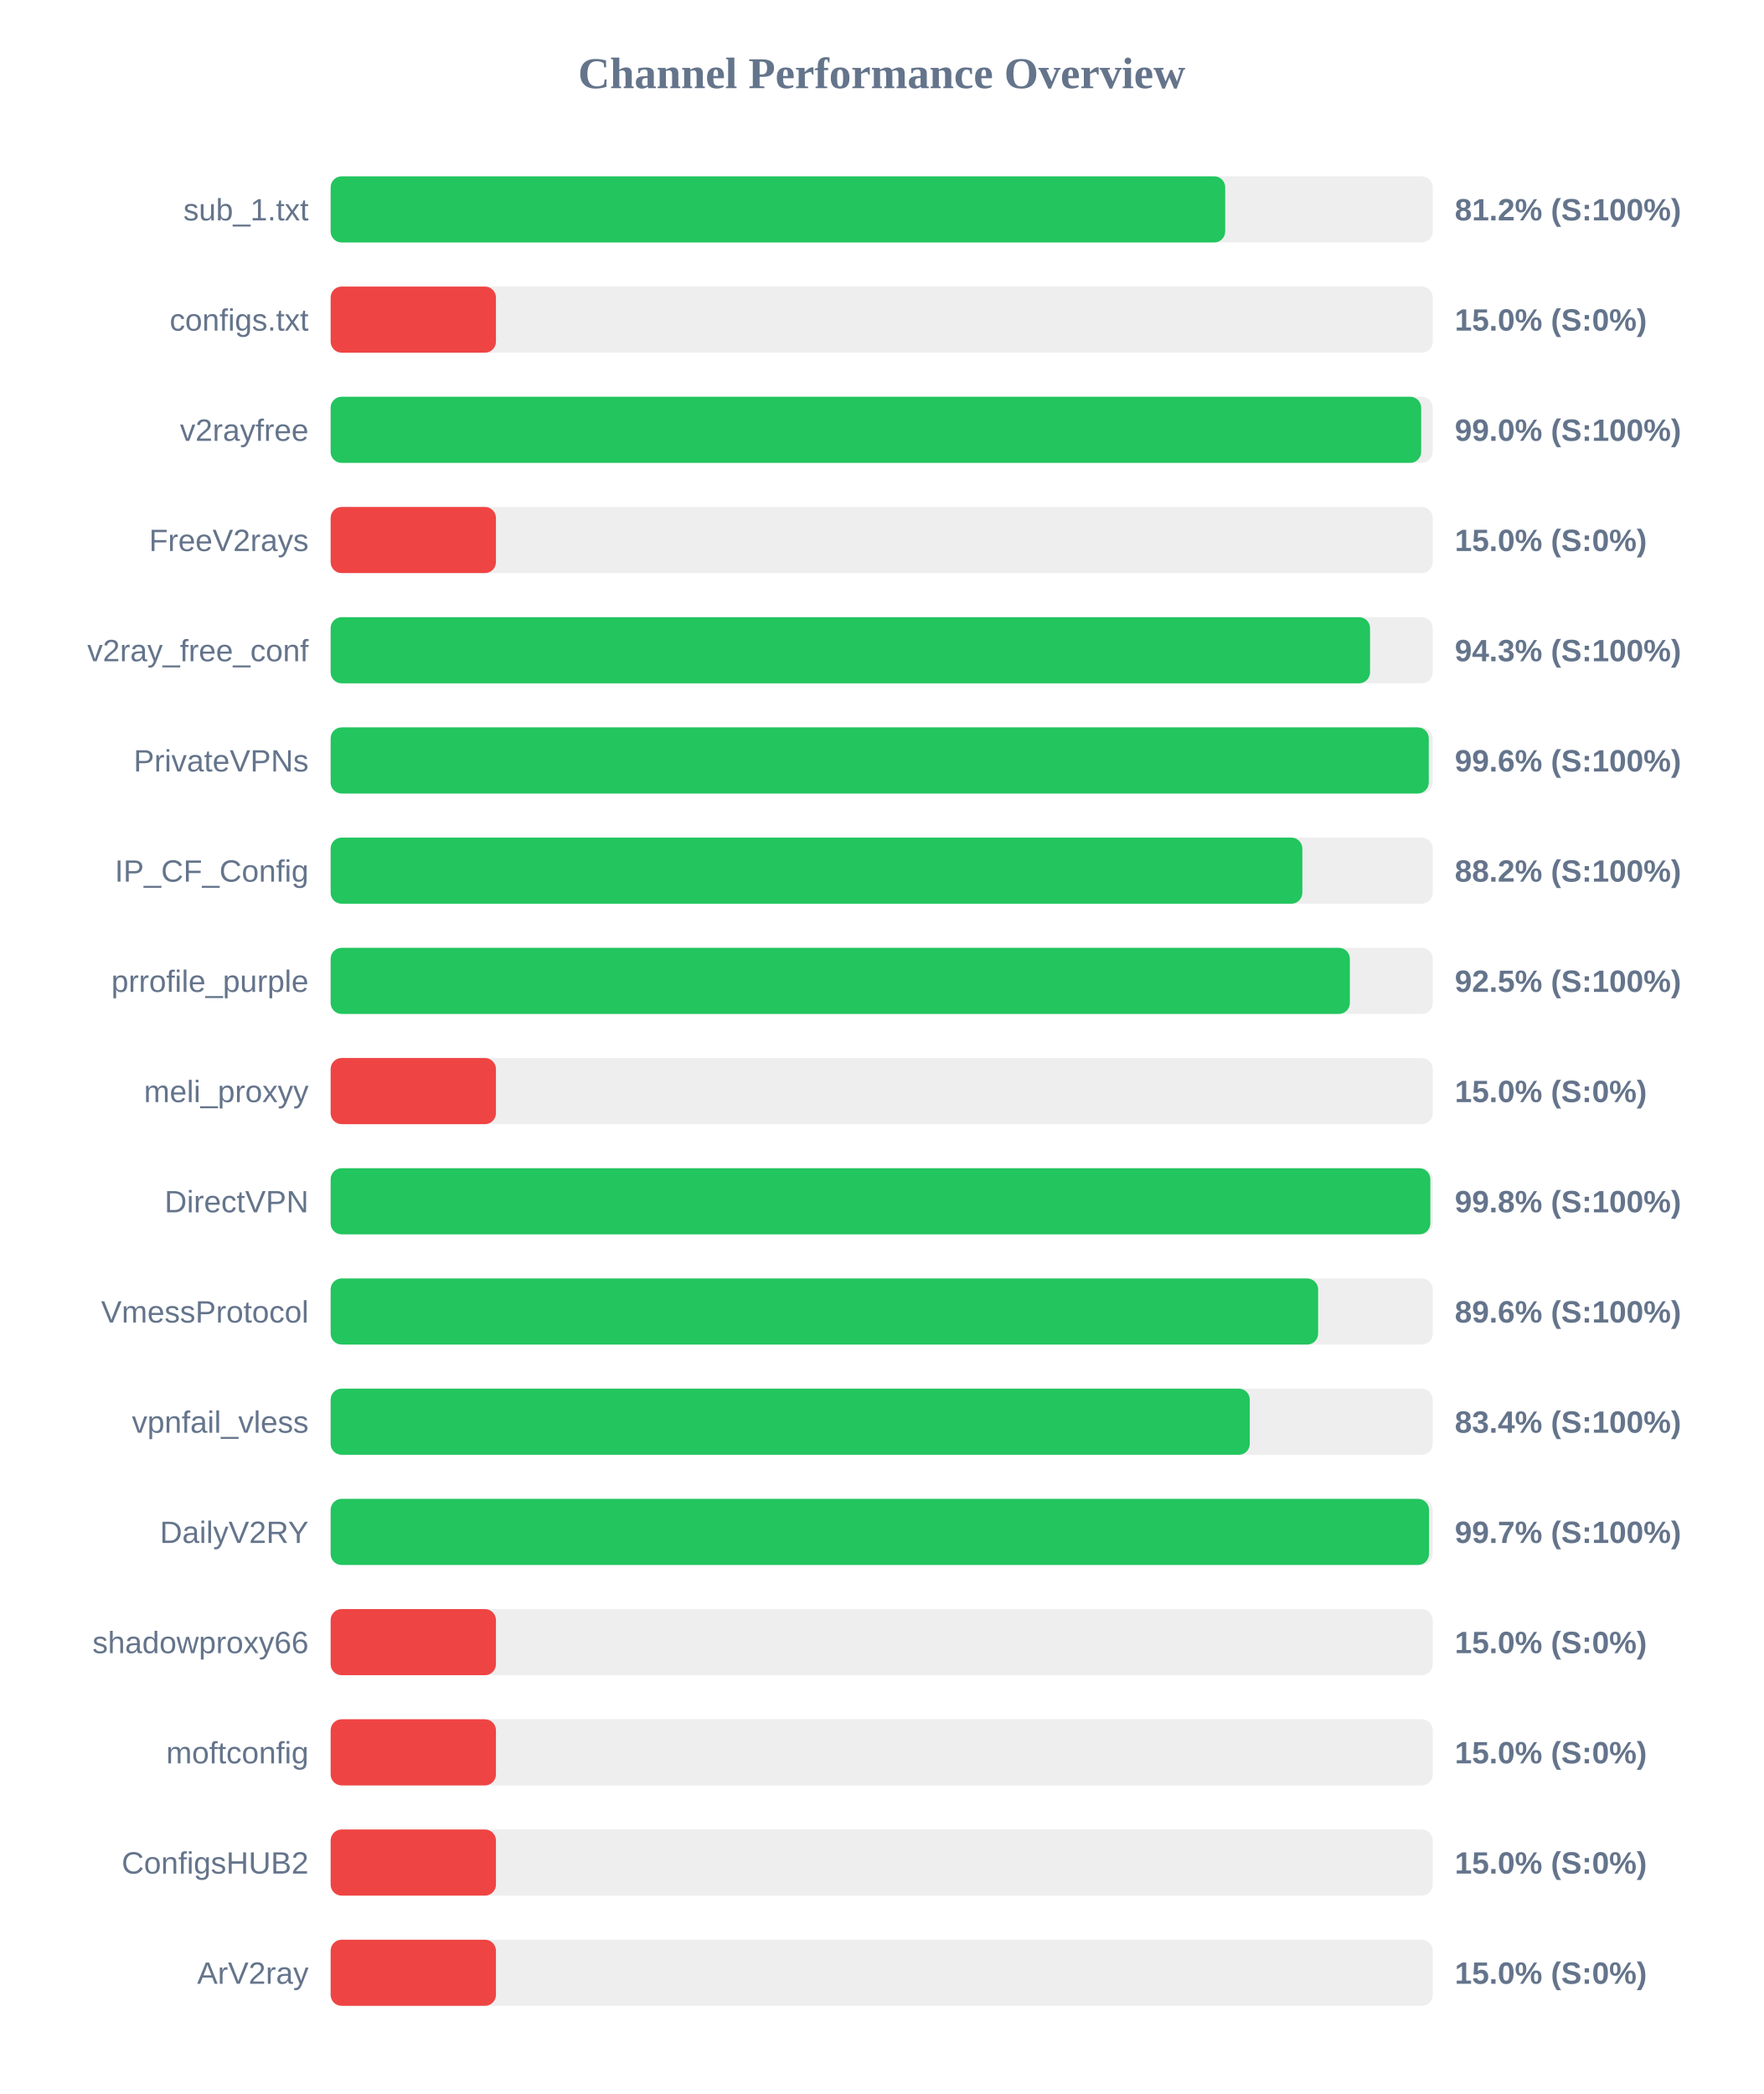
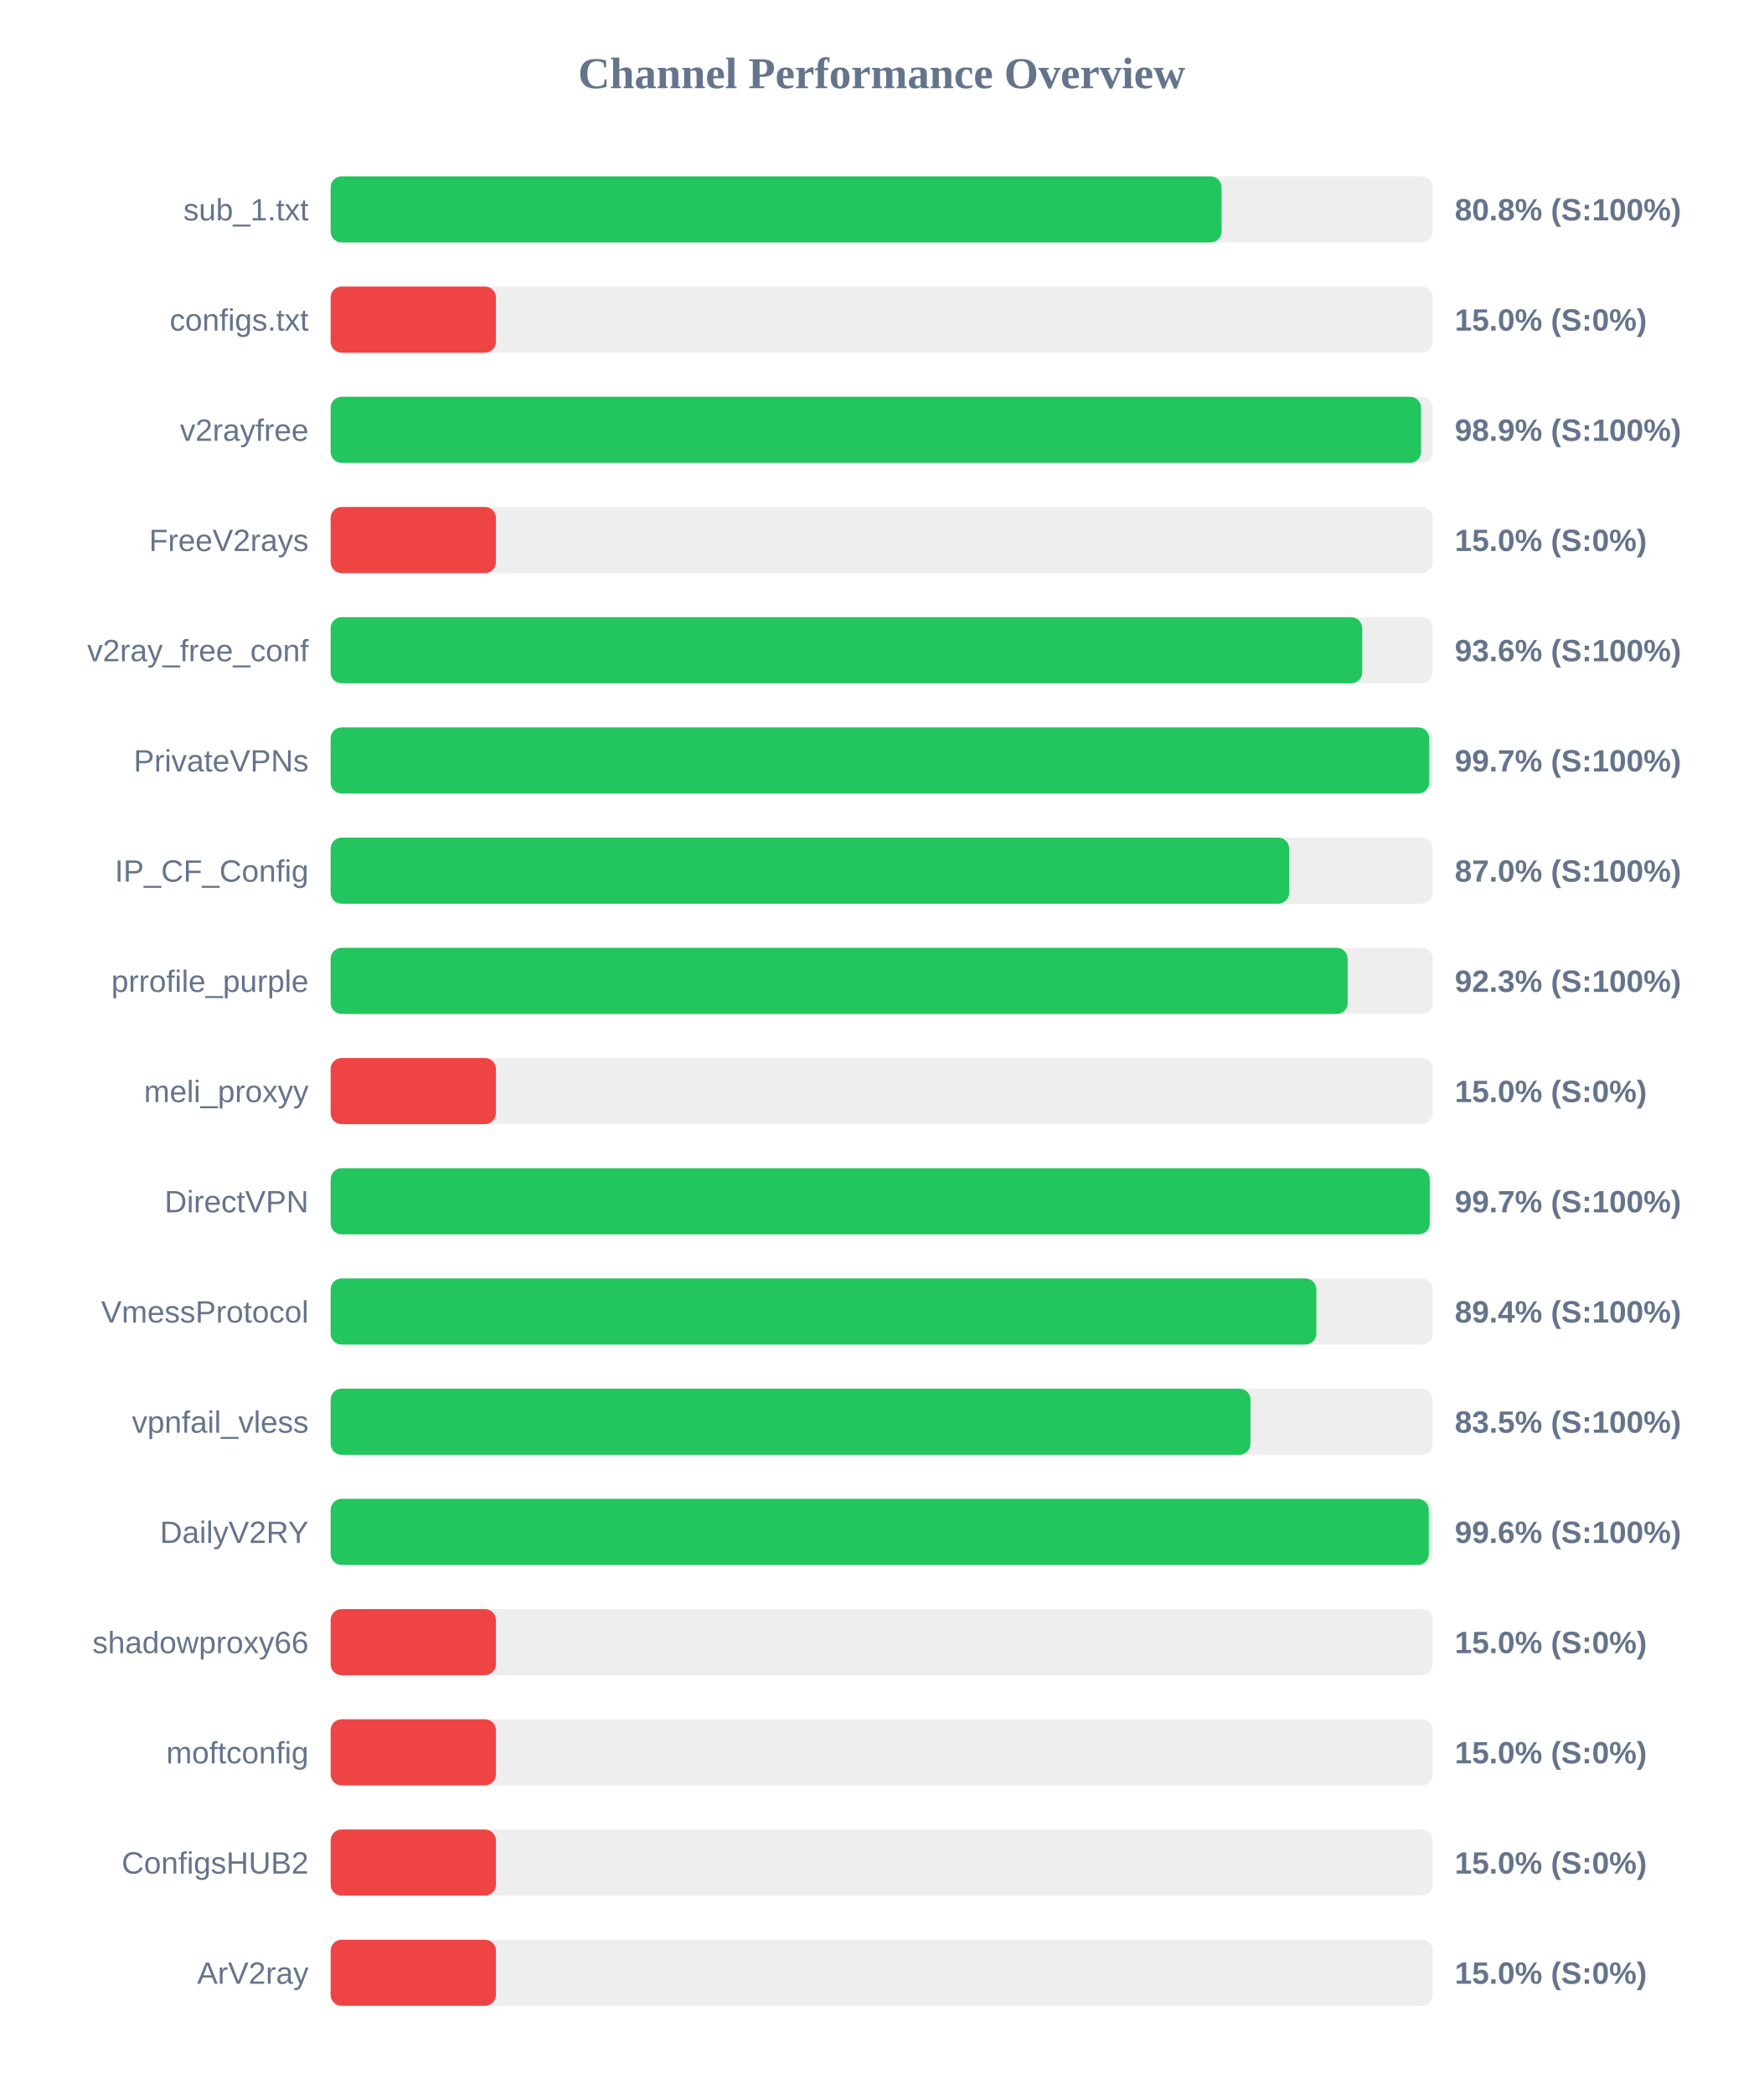
<svg xmlns="http://www.w3.org/2000/svg" width="800" height="950" version="1.1">
  <style>
        .row { font: 14px Arial; fill: #64748b; }
        .score { font: bold 14px Arial; fill: #64748b; }
    </style>
  <text x="400" y="40" text-anchor="middle" font-size="20px" font-weight="bold" fill="#64748b">Channel Performance Overview</text>
  <rect x="150" y="80" width="500" height="30" fill="#eee" rx="5" />
-   <rect x="150" y="80" width="405.85" height="30" fill="#22c55e" rx="5" />
+   <rect x="150" y="80" width="404.2" height="30" fill="#22c55e" rx="5" />
  <text x="140" y="100" text-anchor="end" class="row">sub_1.txt</text>
-   <text x="660" y="100" text-anchor="start" class="score">81.2% (S:100%)</text>
+   <text x="660" y="100" text-anchor="start" class="score">80.8% (S:100%)</text>
  <rect x="150" y="130" width="500" height="30" fill="#eee" rx="5" />
  <rect x="150" y="130" width="75.0" height="30" fill="#ef4444" rx="5" />
  <text x="140" y="150" text-anchor="end" class="row">configs.txt</text>
  <text x="660" y="150" text-anchor="start" class="score">15.0% (S:0%)</text>
  <rect x="150" y="180" width="500" height="30" fill="#eee" rx="5" />
-   <rect x="150" y="180" width="494.75" height="30" fill="#22c55e" rx="5" />
+   <rect x="150" y="180" width="494.7" height="30" fill="#22c55e" rx="5" />
  <text x="140" y="200" text-anchor="end" class="row">v2rayfree</text>
-   <text x="660" y="200" text-anchor="start" class="score">99.0% (S:100%)</text>
+   <text x="660" y="200" text-anchor="start" class="score">98.9% (S:100%)</text>
  <rect x="150" y="230" width="500" height="30" fill="#eee" rx="5" />
  <rect x="150" y="230" width="75.0" height="30" fill="#ef4444" rx="5" />
  <text x="140" y="250" text-anchor="end" class="row">FreeV2rays</text>
  <text x="660" y="250" text-anchor="start" class="score">15.0% (S:0%)</text>
  <rect x="150" y="280" width="500" height="30" fill="#eee" rx="5" />
-   <rect x="150" y="280" width="471.55" height="30" fill="#22c55e" rx="5" />
+   <rect x="150" y="280" width="468.0" height="30" fill="#22c55e" rx="5" />
  <text x="140" y="300" text-anchor="end" class="row">v2ray_free_conf</text>
-   <text x="660" y="300" text-anchor="start" class="score">94.3% (S:100%)</text>
+   <text x="660" y="300" text-anchor="start" class="score">93.6% (S:100%)</text>
  <rect x="150" y="330" width="500" height="30" fill="#eee" rx="5" />
-   <rect x="150" y="330" width="498.2" height="30" fill="#22c55e" rx="5" />
+   <rect x="150" y="330" width="498.4" height="30" fill="#22c55e" rx="5" />
  <text x="140" y="350" text-anchor="end" class="row">PrivateVPNs</text>
-   <text x="660" y="350" text-anchor="start" class="score">99.6% (S:100%)</text>
+   <text x="660" y="350" text-anchor="start" class="score">99.7% (S:100%)</text>
  <rect x="150" y="380" width="500" height="30" fill="#eee" rx="5" />
-   <rect x="150" y="380" width="440.85" height="30" fill="#22c55e" rx="5" />
+   <rect x="150" y="380" width="434.85" height="30" fill="#22c55e" rx="5" />
  <text x="140" y="400" text-anchor="end" class="row">IP_CF_Config</text>
-   <text x="660" y="400" text-anchor="start" class="score">88.2% (S:100%)</text>
+   <text x="660" y="400" text-anchor="start" class="score">87.0% (S:100%)</text>
  <rect x="150" y="430" width="500" height="30" fill="#eee" rx="5" />
-   <rect x="150" y="430" width="462.4" height="30" fill="#22c55e" rx="5" />
+   <rect x="150" y="430" width="461.4" height="30" fill="#22c55e" rx="5" />
  <text x="140" y="450" text-anchor="end" class="row">prrofile_purple</text>
-   <text x="660" y="450" text-anchor="start" class="score">92.5% (S:100%)</text>
+   <text x="660" y="450" text-anchor="start" class="score">92.3% (S:100%)</text>
  <rect x="150" y="480" width="500" height="30" fill="#eee" rx="5" />
  <rect x="150" y="480" width="75.0" height="30" fill="#ef4444" rx="5" />
  <text x="140" y="500" text-anchor="end" class="row">meli_proxyy</text>
  <text x="660" y="500" text-anchor="start" class="score">15.0% (S:0%)</text>
  <rect x="150" y="530" width="500" height="30" fill="#eee" rx="5" />
-   <rect x="150" y="530" width="498.9" height="30" fill="#22c55e" rx="5" />
+   <rect x="150" y="530" width="498.65" height="30" fill="#22c55e" rx="5" />
  <text x="140" y="550" text-anchor="end" class="row">DirectVPN</text>
-   <text x="660" y="550" text-anchor="start" class="score">99.8% (S:100%)</text>
+   <text x="660" y="550" text-anchor="start" class="score">99.7% (S:100%)</text>
  <rect x="150" y="580" width="500" height="30" fill="#eee" rx="5" />
-   <rect x="150" y="580" width="448.0" height="30" fill="#22c55e" rx="5" />
+   <rect x="150" y="580" width="447.2" height="30" fill="#22c55e" rx="5" />
  <text x="140" y="600" text-anchor="end" class="row">VmessProtocol</text>
-   <text x="660" y="600" text-anchor="start" class="score">89.6% (S:100%)</text>
+   <text x="660" y="600" text-anchor="start" class="score">89.4% (S:100%)</text>
  <rect x="150" y="630" width="500" height="30" fill="#eee" rx="5" />
-   <rect x="150" y="630" width="417.0" height="30" fill="#22c55e" rx="5" />
+   <rect x="150" y="630" width="417.3" height="30" fill="#22c55e" rx="5" />
  <text x="140" y="650" text-anchor="end" class="row">vpnfail_vless</text>
-   <text x="660" y="650" text-anchor="start" class="score">83.4% (S:100%)</text>
+   <text x="660" y="650" text-anchor="start" class="score">83.5% (S:100%)</text>
  <rect x="150" y="680" width="500" height="30" fill="#eee" rx="5" />
-   <rect x="150" y="680" width="498.3" height="30" fill="#22c55e" rx="5" />
+   <rect x="150" y="680" width="498.2" height="30" fill="#22c55e" rx="5" />
  <text x="140" y="700" text-anchor="end" class="row">DailyV2RY</text>
-   <text x="660" y="700" text-anchor="start" class="score">99.7% (S:100%)</text>
+   <text x="660" y="700" text-anchor="start" class="score">99.6% (S:100%)</text>
  <rect x="150" y="730" width="500" height="30" fill="#eee" rx="5" />
  <rect x="150" y="730" width="75.0" height="30" fill="#ef4444" rx="5" />
  <text x="140" y="750" text-anchor="end" class="row">shadowproxy66</text>
  <text x="660" y="750" text-anchor="start" class="score">15.0% (S:0%)</text>
  <rect x="150" y="780" width="500" height="30" fill="#eee" rx="5" />
  <rect x="150" y="780" width="75.0" height="30" fill="#ef4444" rx="5" />
  <text x="140" y="800" text-anchor="end" class="row">moftconfig</text>
  <text x="660" y="800" text-anchor="start" class="score">15.0% (S:0%)</text>
  <rect x="150" y="830" width="500" height="30" fill="#eee" rx="5" />
  <rect x="150" y="830" width="75.0" height="30" fill="#ef4444" rx="5" />
  <text x="140" y="850" text-anchor="end" class="row">ConfigsHUB2</text>
  <text x="660" y="850" text-anchor="start" class="score">15.0% (S:0%)</text>
  <rect x="150" y="880" width="500" height="30" fill="#eee" rx="5" />
  <rect x="150" y="880" width="75.0" height="30" fill="#ef4444" rx="5" />
  <text x="140" y="900" text-anchor="end" class="row">ArV2ray</text>
  <text x="660" y="900" text-anchor="start" class="score">15.0% (S:0%)</text>
</svg>
